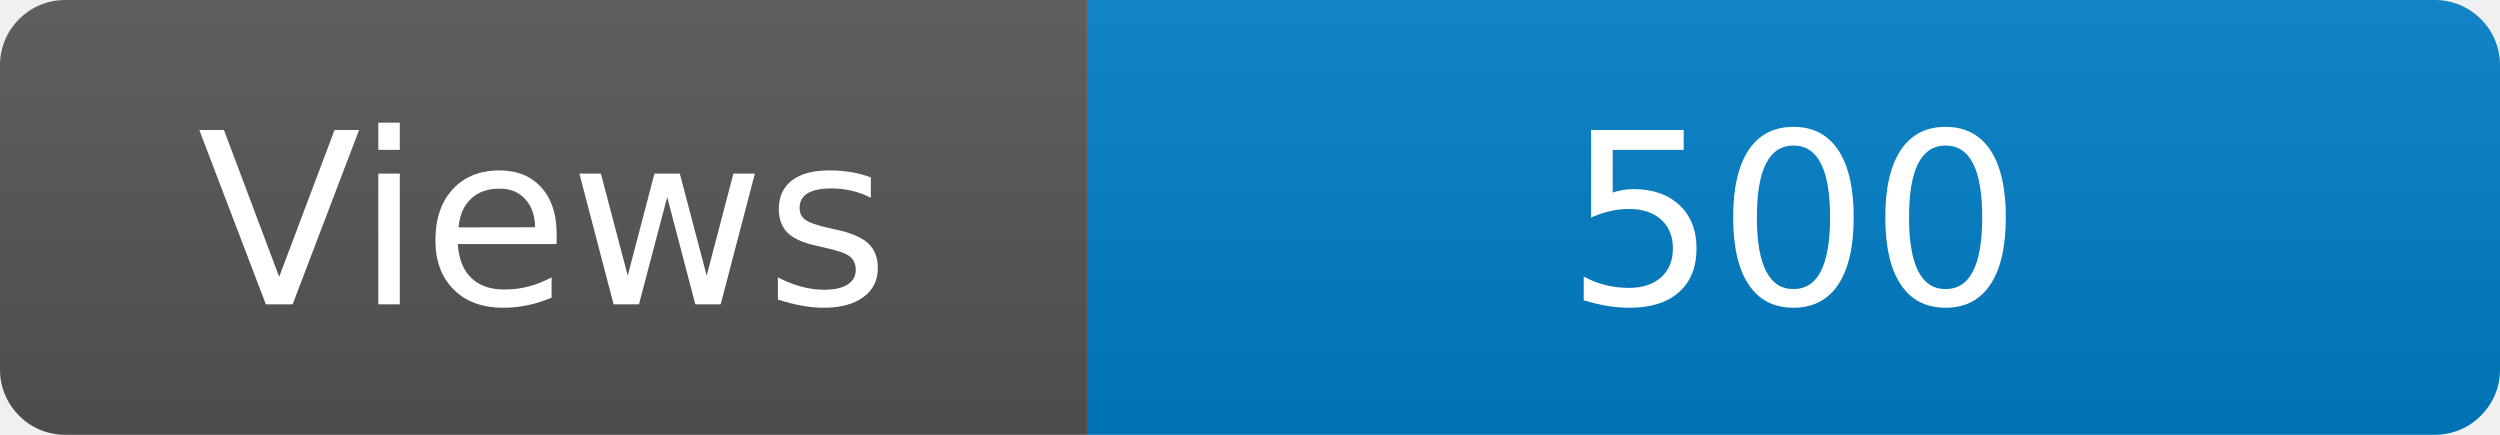
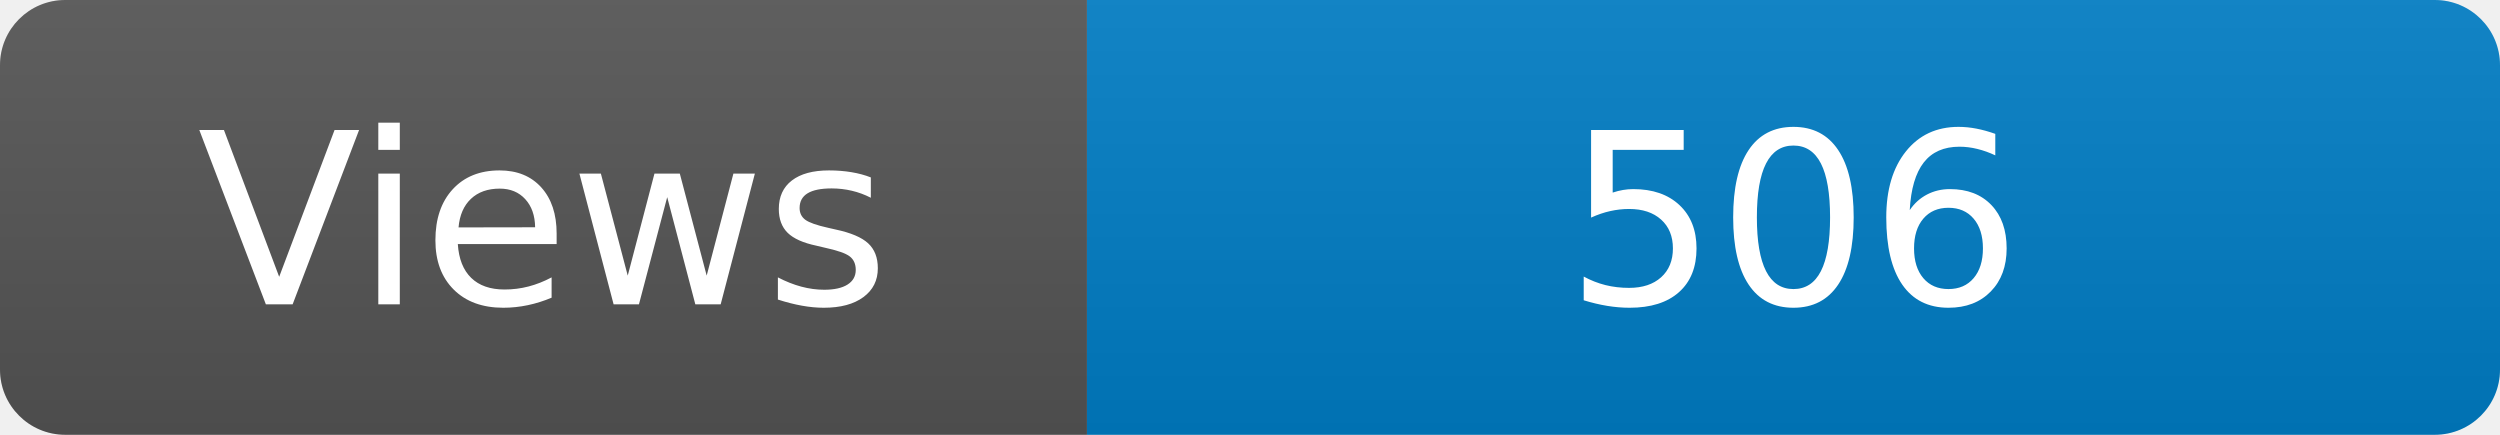
<svg xmlns="http://www.w3.org/2000/svg" width="115" height="20" role="img" aria-label="Maintained?: yes">
  <linearGradient id="s" x2="0" y2="100%">
    <stop offset="0" stop-color="#bbb" stop-opacity=".1" />
    <stop offset="1" stop-opacity=".1" />
  </linearGradient>
  <clipPath id="r">
    <rect width="115" height="20" rx="3" fill="#fff" />
  </clipPath>
  <g clip-path="url(#r)">
    <rect width="50" height="20" fill="#555" />
    <rect x="50" width="160" height="20" fill="#007ec6" />
    <rect width="115" height="20" fill="url(#s)" />
  </g>
  <g fill="#fff" text-anchor="middle" font-family="Verdana,Geneva,DejaVu Sans,sans-serif" font-size="110">
    <text x="250" y="140" transform="scale(.1)" fill="#fff">Views</text>
-     <text x="825" y="140" transform="scale(.1)" fill="#fff">500</text>
+     <text x="825" y="140" transform="scale(.1)" fill="#fff">506</text>
  </g>
</svg>
